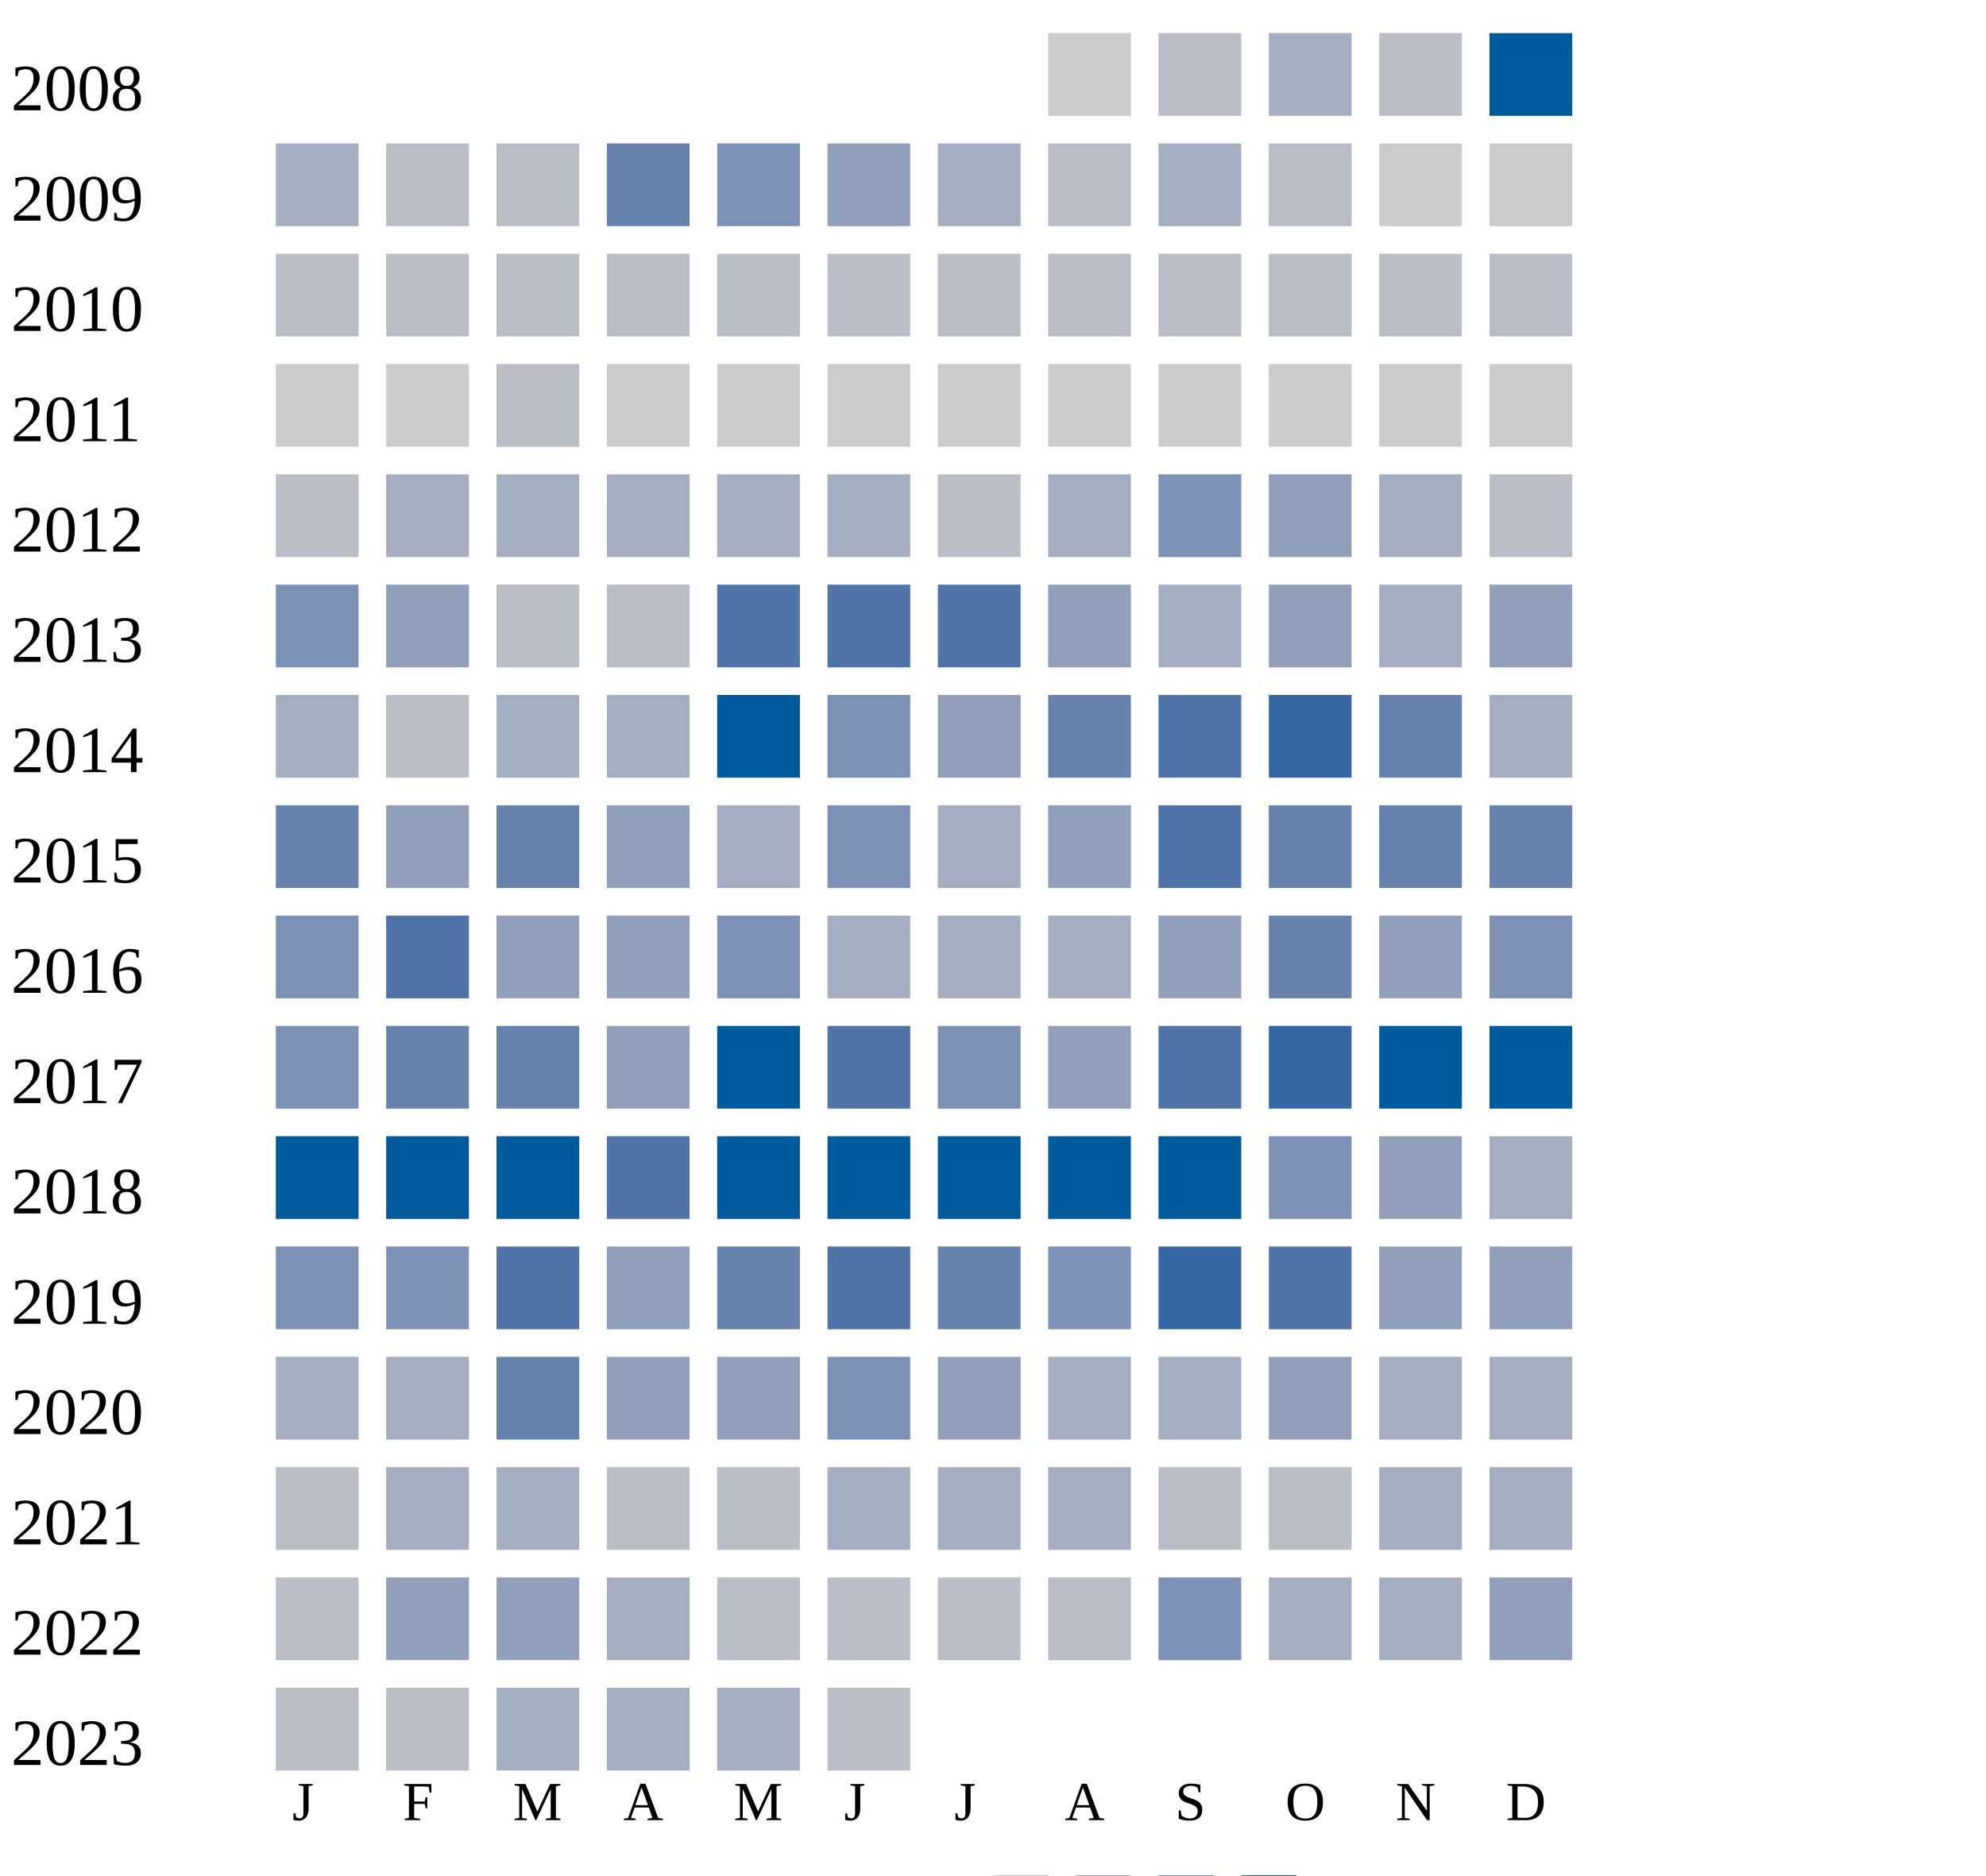
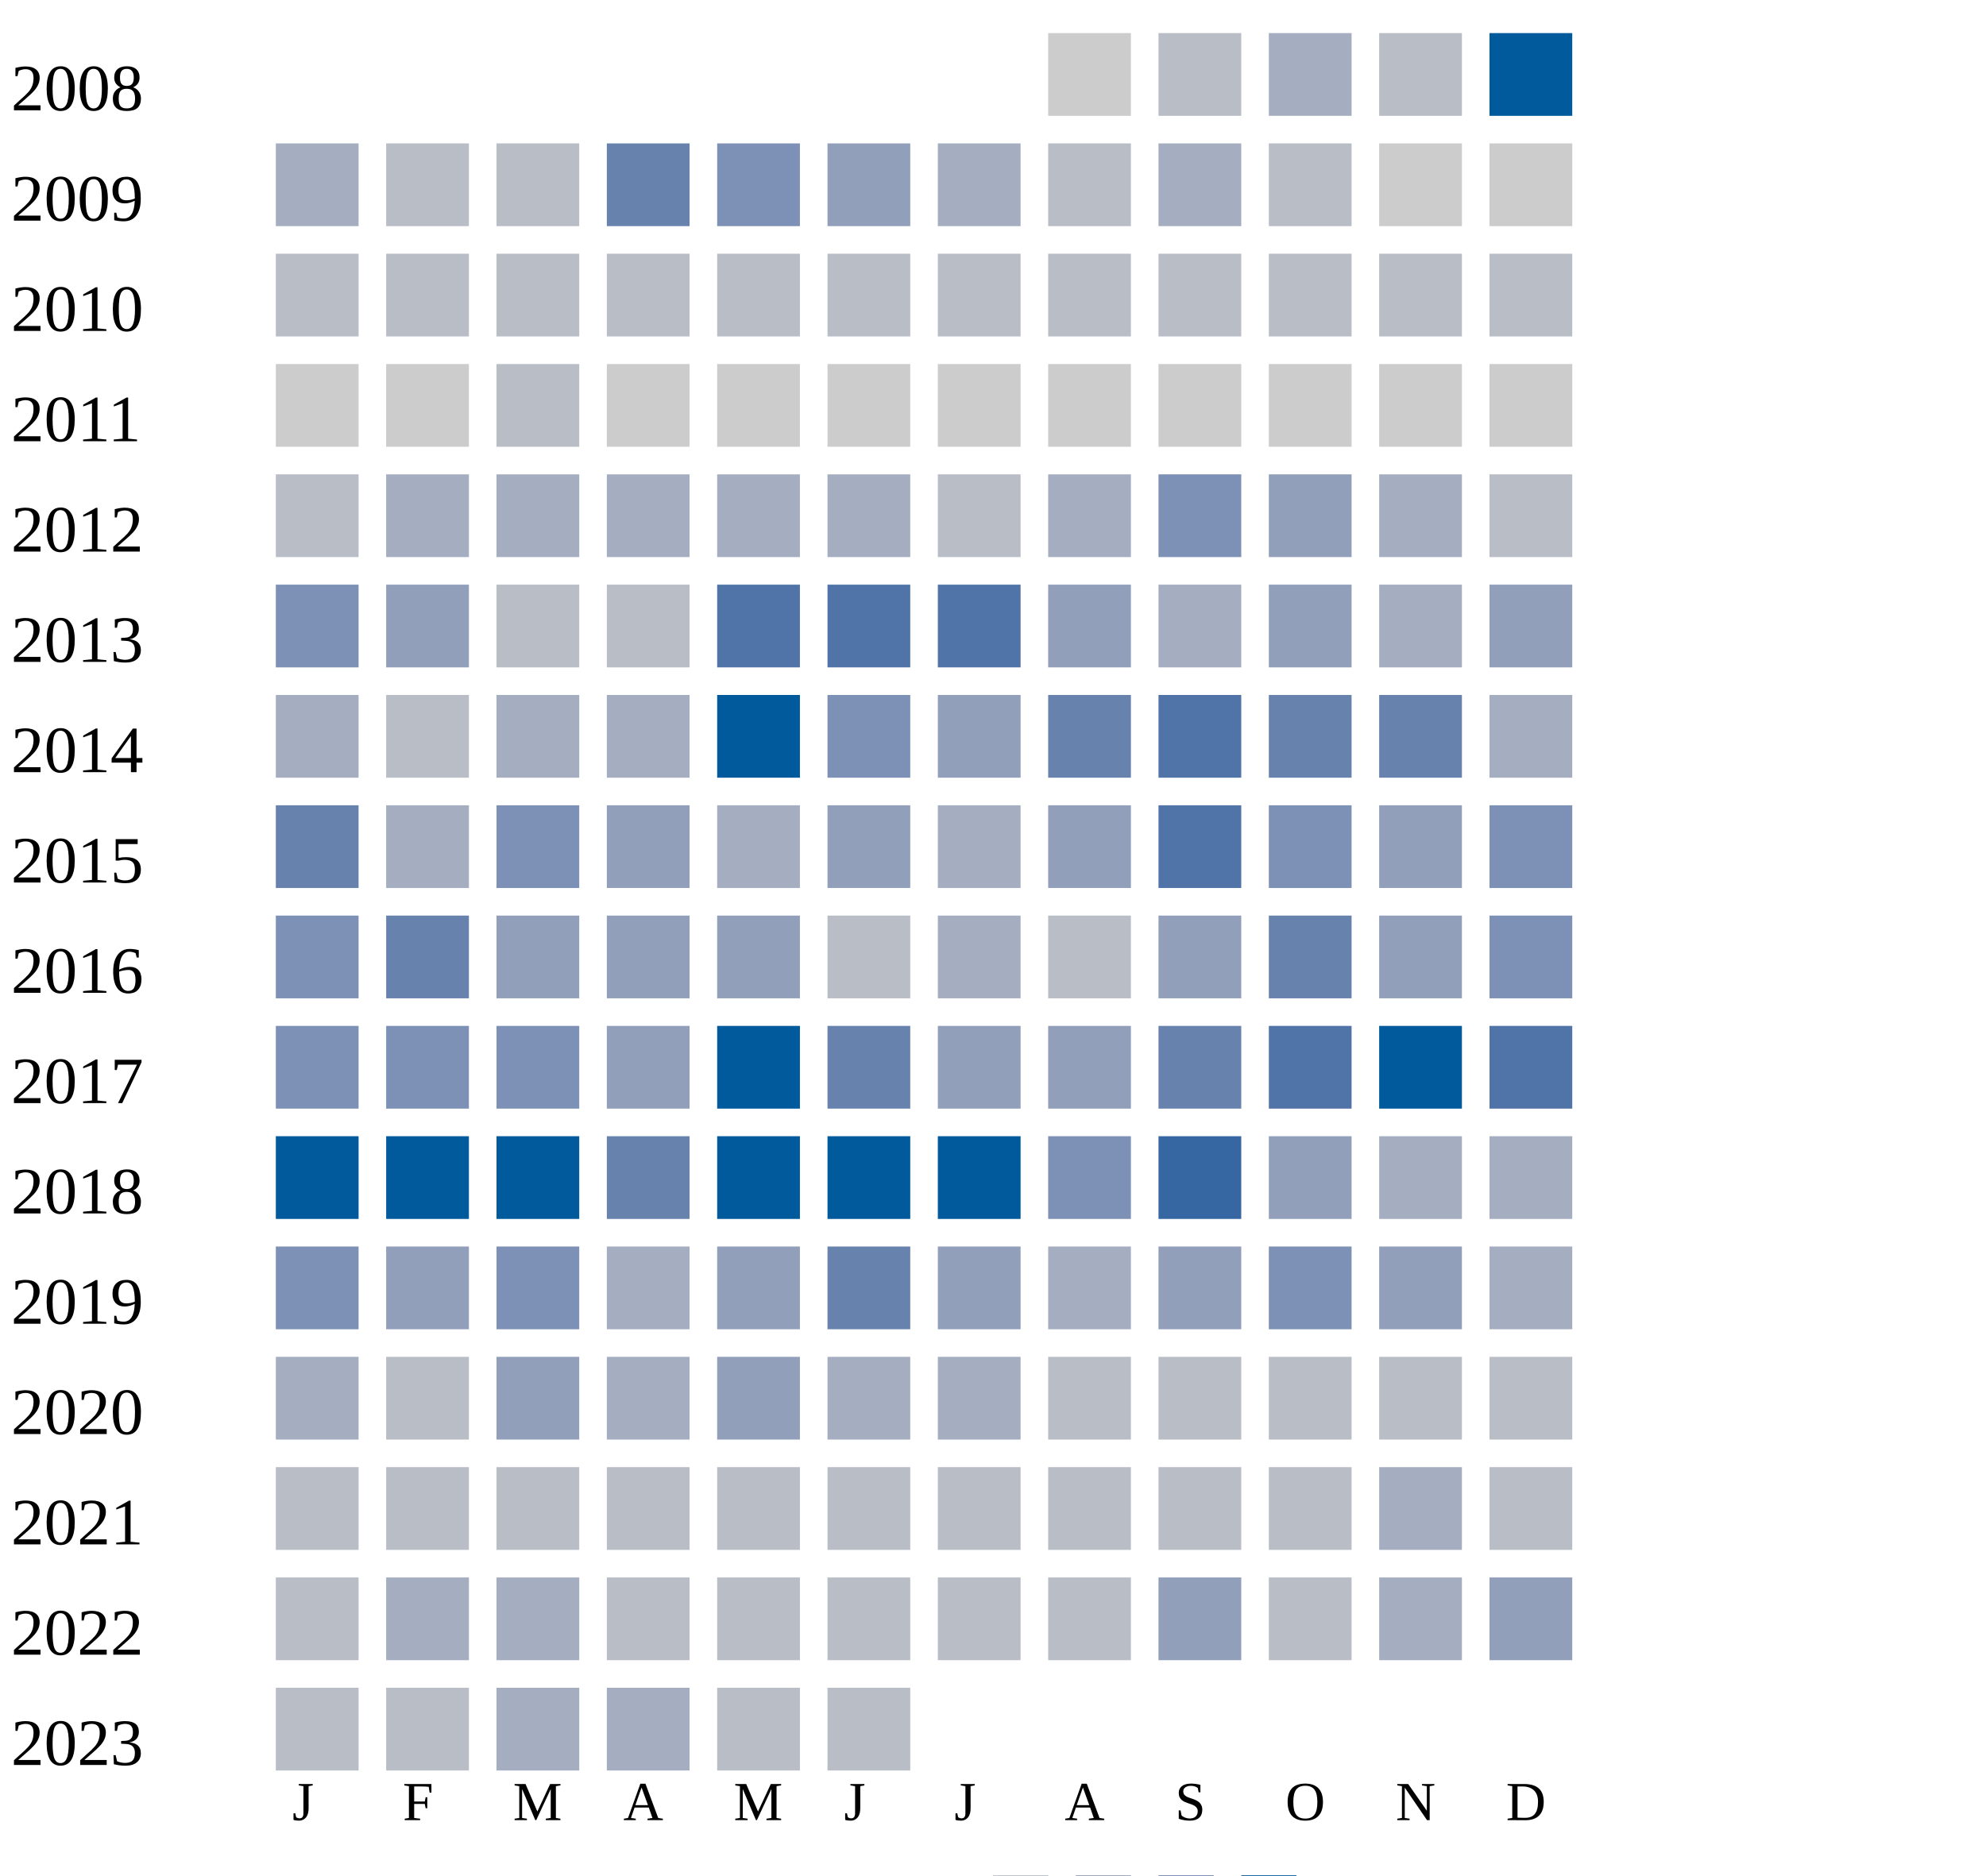
<svg xmlns="http://www.w3.org/2000/svg" width="360" height="340">
  <g transform="translate(0 0)">
    <text x="2" y="20">2008</text>
    <rect x="190" y="6" width="15" height="15" fill="#cccccc" />
    <rect x="210" y="6" width="15" height="15" fill="#b9bdc6" />
    <rect x="230" y="6" width="15" height="15" fill="#a5aec0" />
    <rect x="250" y="6" width="15" height="15" fill="#b9bdc6" />
    <rect x="270" y="6" width="15" height="15" fill="#005a9c" />
  </g>
  <g transform="translate(0 20)">
    <text x="2" y="20">2009</text>
    <rect x="50" y="6" width="15" height="15" fill="#a5aec0" />
    <rect x="70" y="6" width="15" height="15" fill="#b9bdc6" />
    <rect x="90" y="6" width="15" height="15" fill="#b9bdc6" />
    <rect x="110" y="6" width="15" height="15" fill="#6882ae" />
    <rect x="130" y="6" width="15" height="15" fill="#7d90b5" />
    <rect x="150" y="6" width="15" height="15" fill="#919fba" />
    <rect x="170" y="6" width="15" height="15" fill="#a5aec0" />
    <rect x="190" y="6" width="15" height="15" fill="#b9bdc6" />
    <rect x="210" y="6" width="15" height="15" fill="#a5aec0" />
    <rect x="230" y="6" width="15" height="15" fill="#b9bdc6" />
    <rect x="250" y="6" width="15" height="15" fill="#cccccc" />
    <rect x="270" y="6" width="15" height="15" fill="#cccccc" />
  </g>
  <g transform="translate(0 40)">
    <text x="2" y="20">2010</text>
    <rect x="50" y="6" width="15" height="15" fill="#b9bdc6" />
    <rect x="70" y="6" width="15" height="15" fill="#b9bdc6" />
    <rect x="90" y="6" width="15" height="15" fill="#b9bdc6" />
    <rect x="110" y="6" width="15" height="15" fill="#b9bdc6" />
    <rect x="130" y="6" width="15" height="15" fill="#b9bdc6" />
    <rect x="150" y="6" width="15" height="15" fill="#b9bdc6" />
    <rect x="170" y="6" width="15" height="15" fill="#b9bdc6" />
    <rect x="190" y="6" width="15" height="15" fill="#b9bdc6" />
    <rect x="210" y="6" width="15" height="15" fill="#b9bdc6" />
    <rect x="230" y="6" width="15" height="15" fill="#b9bdc6" />
    <rect x="250" y="6" width="15" height="15" fill="#b9bdc6" />
    <rect x="270" y="6" width="15" height="15" fill="#b9bdc6" />
  </g>
  <g transform="translate(0 60)">
    <text x="2" y="20">2011</text>
    <rect x="50" y="6" width="15" height="15" fill="#cccccc" />
    <rect x="70" y="6" width="15" height="15" fill="#cccccc" />
    <rect x="90" y="6" width="15" height="15" fill="#b9bdc6" />
    <rect x="110" y="6" width="15" height="15" fill="#cccccc" />
    <rect x="130" y="6" width="15" height="15" fill="#cccccc" />
    <rect x="150" y="6" width="15" height="15" fill="#cccccc" />
    <rect x="170" y="6" width="15" height="15" fill="#cccccc" />
    <rect x="190" y="6" width="15" height="15" fill="#cccccc" />
    <rect x="210" y="6" width="15" height="15" fill="#cccccc" />
    <rect x="230" y="6" width="15" height="15" fill="#cccccc" />
    <rect x="250" y="6" width="15" height="15" fill="#cccccc" />
    <rect x="270" y="6" width="15" height="15" fill="#cccccc" />
  </g>
  <g transform="translate(0 80)">
    <text x="2" y="20">2012</text>
    <rect x="50" y="6" width="15" height="15" fill="#b9bdc6" />
    <rect x="70" y="6" width="15" height="15" fill="#a5aec0" />
    <rect x="90" y="6" width="15" height="15" fill="#a5aec0" />
    <rect x="110" y="6" width="15" height="15" fill="#a5aec0" />
    <rect x="130" y="6" width="15" height="15" fill="#a5aec0" />
    <rect x="150" y="6" width="15" height="15" fill="#a5aec0" />
    <rect x="170" y="6" width="15" height="15" fill="#b9bdc6" />
    <rect x="190" y="6" width="15" height="15" fill="#a5aec0" />
    <rect x="210" y="6" width="15" height="15" fill="#7d90b5" />
    <rect x="230" y="6" width="15" height="15" fill="#919fba" />
    <rect x="250" y="6" width="15" height="15" fill="#a5aec0" />
    <rect x="270" y="6" width="15" height="15" fill="#b9bdc6" />
  </g>
  <g transform="translate(0 100)">
    <text x="2" y="20">2013</text>
    <rect x="50" y="6" width="15" height="15" fill="#7d90b5" />
    <rect x="70" y="6" width="15" height="15" fill="#919fba" />
    <rect x="90" y="6" width="15" height="15" fill="#b9bdc6" />
    <rect x="110" y="6" width="15" height="15" fill="#b9bdc6" />
    <rect x="130" y="6" width="15" height="15" fill="#5174a8" />
    <rect x="150" y="6" width="15" height="15" fill="#5174a8" />
    <rect x="170" y="6" width="15" height="15" fill="#5174a8" />
    <rect x="190" y="6" width="15" height="15" fill="#919fba" />
    <rect x="210" y="6" width="15" height="15" fill="#a5aec0" />
    <rect x="230" y="6" width="15" height="15" fill="#919fba" />
    <rect x="250" y="6" width="15" height="15" fill="#a5aec0" />
    <rect x="270" y="6" width="15" height="15" fill="#919fba" />
  </g>
  <g transform="translate(0 120)">
    <text x="2" y="20">2014</text>
    <rect x="50" y="6" width="15" height="15" fill="#a5aec0" />
    <rect x="70" y="6" width="15" height="15" fill="#b9bdc6" />
    <rect x="90" y="6" width="15" height="15" fill="#a5aec0" />
    <rect x="110" y="6" width="15" height="15" fill="#a5aec0" />
    <rect x="130" y="6" width="15" height="15" fill="#005a9c" />
    <rect x="150" y="6" width="15" height="15" fill="#7d90b5" />
    <rect x="170" y="6" width="15" height="15" fill="#919fba" />
    <rect x="190" y="6" width="15" height="15" fill="#6882ae" />
    <rect x="210" y="6" width="15" height="15" fill="#5174a8" />
-     <rect x="230" y="6" width="15" height="15" fill="#3667a2" />
+     <rect x="230" y="6" width="15" height="15" fill="#6882ae" />
    <rect x="250" y="6" width="15" height="15" fill="#6882ae" />
    <rect x="270" y="6" width="15" height="15" fill="#a5aec0" />
  </g>
  <g transform="translate(0 140)">
    <text x="2" y="20">2015</text>
    <rect x="50" y="6" width="15" height="15" fill="#6882ae" />
-     <rect x="70" y="6" width="15" height="15" fill="#919fba" />
-     <rect x="90" y="6" width="15" height="15" fill="#6882ae" />
+     <rect x="70" y="6" width="15" height="15" fill="#a5aec0" />
+     <rect x="90" y="6" width="15" height="15" fill="#7d90b5" />
    <rect x="110" y="6" width="15" height="15" fill="#919fba" />
    <rect x="130" y="6" width="15" height="15" fill="#a5aec0" />
-     <rect x="150" y="6" width="15" height="15" fill="#7d90b5" />
+     <rect x="150" y="6" width="15" height="15" fill="#919fba" />
    <rect x="170" y="6" width="15" height="15" fill="#a5aec0" />
    <rect x="190" y="6" width="15" height="15" fill="#919fba" />
    <rect x="210" y="6" width="15" height="15" fill="#5174a8" />
-     <rect x="230" y="6" width="15" height="15" fill="#6882ae" />
-     <rect x="250" y="6" width="15" height="15" fill="#6882ae" />
-     <rect x="270" y="6" width="15" height="15" fill="#6882ae" />
+     <rect x="230" y="6" width="15" height="15" fill="#7d90b5" />
+     <rect x="250" y="6" width="15" height="15" fill="#919fba" />
+     <rect x="270" y="6" width="15" height="15" fill="#7d90b5" />
  </g>
  <g transform="translate(0 160)">
    <text x="2" y="20">2016</text>
    <rect x="50" y="6" width="15" height="15" fill="#7d90b5" />
-     <rect x="70" y="6" width="15" height="15" fill="#5174a8" />
+     <rect x="70" y="6" width="15" height="15" fill="#6882ae" />
    <rect x="90" y="6" width="15" height="15" fill="#919fba" />
    <rect x="110" y="6" width="15" height="15" fill="#919fba" />
-     <rect x="130" y="6" width="15" height="15" fill="#7d90b5" />
-     <rect x="150" y="6" width="15" height="15" fill="#a5aec0" />
-     <rect x="170" y="6" width="15" height="15" fill="#a5aec0" />
-     <rect x="190" y="6" width="15" height="15" fill="#a5aec0" />
+     <rect x="130" y="6" width="15" height="15" fill="#919fba" />
+     <rect x="150" y="6" width="15" height="15" fill="#b9bdc6" />
+     <rect x="170" y="6" width="15" height="15" fill="#a5aec0" />
+     <rect x="190" y="6" width="15" height="15" fill="#b9bdc6" />
    <rect x="210" y="6" width="15" height="15" fill="#919fba" />
    <rect x="230" y="6" width="15" height="15" fill="#6882ae" />
    <rect x="250" y="6" width="15" height="15" fill="#919fba" />
    <rect x="270" y="6" width="15" height="15" fill="#7d90b5" />
  </g>
  <g transform="translate(0 180)">
    <text x="2" y="20">2017</text>
    <rect x="50" y="6" width="15" height="15" fill="#7d90b5" />
-     <rect x="70" y="6" width="15" height="15" fill="#6882ae" />
-     <rect x="90" y="6" width="15" height="15" fill="#6882ae" />
+     <rect x="70" y="6" width="15" height="15" fill="#7d90b5" />
+     <rect x="90" y="6" width="15" height="15" fill="#7d90b5" />
    <rect x="110" y="6" width="15" height="15" fill="#919fba" />
    <rect x="130" y="6" width="15" height="15" fill="#005a9c" />
-     <rect x="150" y="6" width="15" height="15" fill="#5174a8" />
-     <rect x="170" y="6" width="15" height="15" fill="#7d90b5" />
+     <rect x="150" y="6" width="15" height="15" fill="#6882ae" />
+     <rect x="170" y="6" width="15" height="15" fill="#919fba" />
    <rect x="190" y="6" width="15" height="15" fill="#919fba" />
-     <rect x="210" y="6" width="15" height="15" fill="#5174a8" />
-     <rect x="230" y="6" width="15" height="15" fill="#3667a2" />
+     <rect x="210" y="6" width="15" height="15" fill="#6882ae" />
+     <rect x="230" y="6" width="15" height="15" fill="#5174a8" />
    <rect x="250" y="6" width="15" height="15" fill="#005a9c" />
-     <rect x="270" y="6" width="15" height="15" fill="#005a9c" />
+     <rect x="270" y="6" width="15" height="15" fill="#5174a8" />
  </g>
  <g transform="translate(0 200)">
    <text x="2" y="20">2018</text>
    <rect x="50" y="6" width="15" height="15" fill="#005a9c" />
    <rect x="70" y="6" width="15" height="15" fill="#005a9c" />
    <rect x="90" y="6" width="15" height="15" fill="#005a9c" />
-     <rect x="110" y="6" width="15" height="15" fill="#5174a8" />
+     <rect x="110" y="6" width="15" height="15" fill="#6882ae" />
    <rect x="130" y="6" width="15" height="15" fill="#005a9c" />
    <rect x="150" y="6" width="15" height="15" fill="#005a9c" />
    <rect x="170" y="6" width="15" height="15" fill="#005a9c" />
-     <rect x="190" y="6" width="15" height="15" fill="#005a9c" />
-     <rect x="210" y="6" width="15" height="15" fill="#005a9c" />
+     <rect x="190" y="6" width="15" height="15" fill="#7d90b5" />
+     <rect x="210" y="6" width="15" height="15" fill="#3667a2" />
+     <rect x="230" y="6" width="15" height="15" fill="#919fba" />
+     <rect x="250" y="6" width="15" height="15" fill="#a5aec0" />
+     <rect x="270" y="6" width="15" height="15" fill="#a5aec0" />
+   </g>
+   <g transform="translate(0 220)">
+     <text x="2" y="20">2019</text>
+     <rect x="50" y="6" width="15" height="15" fill="#7d90b5" />
+     <rect x="70" y="6" width="15" height="15" fill="#919fba" />
+     <rect x="90" y="6" width="15" height="15" fill="#7d90b5" />
+     <rect x="110" y="6" width="15" height="15" fill="#a5aec0" />
+     <rect x="130" y="6" width="15" height="15" fill="#919fba" />
+     <rect x="150" y="6" width="15" height="15" fill="#6882ae" />
+     <rect x="170" y="6" width="15" height="15" fill="#919fba" />
+     <rect x="190" y="6" width="15" height="15" fill="#a5aec0" />
+     <rect x="210" y="6" width="15" height="15" fill="#919fba" />
    <rect x="230" y="6" width="15" height="15" fill="#7d90b5" />
    <rect x="250" y="6" width="15" height="15" fill="#919fba" />
    <rect x="270" y="6" width="15" height="15" fill="#a5aec0" />
  </g>
-   <g transform="translate(0 220)">
-     <text x="2" y="20">2019</text>
-     <rect x="50" y="6" width="15" height="15" fill="#7d90b5" />
-     <rect x="70" y="6" width="15" height="15" fill="#7d90b5" />
-     <rect x="90" y="6" width="15" height="15" fill="#5174a8" />
-     <rect x="110" y="6" width="15" height="15" fill="#919fba" />
-     <rect x="130" y="6" width="15" height="15" fill="#6882ae" />
-     <rect x="150" y="6" width="15" height="15" fill="#5174a8" />
-     <rect x="170" y="6" width="15" height="15" fill="#6882ae" />
-     <rect x="190" y="6" width="15" height="15" fill="#7d90b5" />
-     <rect x="210" y="6" width="15" height="15" fill="#3667a2" />
-     <rect x="230" y="6" width="15" height="15" fill="#5174a8" />
-     <rect x="250" y="6" width="15" height="15" fill="#919fba" />
-     <rect x="270" y="6" width="15" height="15" fill="#919fba" />
-   </g>
  <g transform="translate(0 240)">
    <text x="2" y="20">2020</text>
    <rect x="50" y="6" width="15" height="15" fill="#a5aec0" />
-     <rect x="70" y="6" width="15" height="15" fill="#a5aec0" />
-     <rect x="90" y="6" width="15" height="15" fill="#6882ae" />
-     <rect x="110" y="6" width="15" height="15" fill="#919fba" />
+     <rect x="70" y="6" width="15" height="15" fill="#b9bdc6" />
+     <rect x="90" y="6" width="15" height="15" fill="#919fba" />
+     <rect x="110" y="6" width="15" height="15" fill="#a5aec0" />
    <rect x="130" y="6" width="15" height="15" fill="#919fba" />
-     <rect x="150" y="6" width="15" height="15" fill="#7d90b5" />
-     <rect x="170" y="6" width="15" height="15" fill="#919fba" />
-     <rect x="190" y="6" width="15" height="15" fill="#a5aec0" />
-     <rect x="210" y="6" width="15" height="15" fill="#a5aec0" />
-     <rect x="230" y="6" width="15" height="15" fill="#919fba" />
-     <rect x="250" y="6" width="15" height="15" fill="#a5aec0" />
-     <rect x="270" y="6" width="15" height="15" fill="#a5aec0" />
+     <rect x="150" y="6" width="15" height="15" fill="#a5aec0" />
+     <rect x="170" y="6" width="15" height="15" fill="#a5aec0" />
+     <rect x="190" y="6" width="15" height="15" fill="#b9bdc6" />
+     <rect x="210" y="6" width="15" height="15" fill="#b9bdc6" />
+     <rect x="230" y="6" width="15" height="15" fill="#b9bdc6" />
+     <rect x="250" y="6" width="15" height="15" fill="#b9bdc6" />
+     <rect x="270" y="6" width="15" height="15" fill="#b9bdc6" />
  </g>
  <g transform="translate(0 260)">
    <text x="2" y="20">2021</text>
    <rect x="50" y="6" width="15" height="15" fill="#b9bdc6" />
-     <rect x="70" y="6" width="15" height="15" fill="#a5aec0" />
-     <rect x="90" y="6" width="15" height="15" fill="#a5aec0" />
-     <rect x="110" y="6" width="15" height="15" fill="#b9bdc6" />
-     <rect x="130" y="6" width="15" height="15" fill="#b9bdc6" />
-     <rect x="150" y="6" width="15" height="15" fill="#a5aec0" />
-     <rect x="170" y="6" width="15" height="15" fill="#a5aec0" />
-     <rect x="190" y="6" width="15" height="15" fill="#a5aec0" />
-     <rect x="210" y="6" width="15" height="15" fill="#b9bdc6" />
-     <rect x="230" y="6" width="15" height="15" fill="#b9bdc6" />
-     <rect x="250" y="6" width="15" height="15" fill="#a5aec0" />
-     <rect x="270" y="6" width="15" height="15" fill="#a5aec0" />
+     <rect x="70" y="6" width="15" height="15" fill="#b9bdc6" />
+     <rect x="90" y="6" width="15" height="15" fill="#b9bdc6" />
+     <rect x="110" y="6" width="15" height="15" fill="#b9bdc6" />
+     <rect x="130" y="6" width="15" height="15" fill="#b9bdc6" />
+     <rect x="150" y="6" width="15" height="15" fill="#b9bdc6" />
+     <rect x="170" y="6" width="15" height="15" fill="#b9bdc6" />
+     <rect x="190" y="6" width="15" height="15" fill="#b9bdc6" />
+     <rect x="210" y="6" width="15" height="15" fill="#b9bdc6" />
+     <rect x="230" y="6" width="15" height="15" fill="#b9bdc6" />
+     <rect x="250" y="6" width="15" height="15" fill="#a5aec0" />
+     <rect x="270" y="6" width="15" height="15" fill="#b9bdc6" />
  </g>
  <g transform="translate(0 280)">
    <text x="2" y="20">2022</text>
    <rect x="50" y="6" width="15" height="15" fill="#b9bdc6" />
-     <rect x="70" y="6" width="15" height="15" fill="#919fba" />
-     <rect x="90" y="6" width="15" height="15" fill="#919fba" />
-     <rect x="110" y="6" width="15" height="15" fill="#a5aec0" />
-     <rect x="130" y="6" width="15" height="15" fill="#b9bdc6" />
-     <rect x="150" y="6" width="15" height="15" fill="#b9bdc6" />
-     <rect x="170" y="6" width="15" height="15" fill="#b9bdc6" />
-     <rect x="190" y="6" width="15" height="15" fill="#b9bdc6" />
-     <rect x="210" y="6" width="15" height="15" fill="#7d90b5" />
-     <rect x="230" y="6" width="15" height="15" fill="#a5aec0" />
+     <rect x="70" y="6" width="15" height="15" fill="#a5aec0" />
+     <rect x="90" y="6" width="15" height="15" fill="#a5aec0" />
+     <rect x="110" y="6" width="15" height="15" fill="#b9bdc6" />
+     <rect x="130" y="6" width="15" height="15" fill="#b9bdc6" />
+     <rect x="150" y="6" width="15" height="15" fill="#b9bdc6" />
+     <rect x="170" y="6" width="15" height="15" fill="#b9bdc6" />
+     <rect x="190" y="6" width="15" height="15" fill="#b9bdc6" />
+     <rect x="210" y="6" width="15" height="15" fill="#919fba" />
+     <rect x="230" y="6" width="15" height="15" fill="#b9bdc6" />
    <rect x="250" y="6" width="15" height="15" fill="#a5aec0" />
    <rect x="270" y="6" width="15" height="15" fill="#919fba" />
  </g>
  <g transform="translate(0 300)">
    <text x="2" y="20">2023</text>
    <rect x="50" y="6" width="15" height="15" fill="#b9bdc6" />
    <rect x="70" y="6" width="15" height="15" fill="#b9bdc6" />
    <rect x="90" y="6" width="15" height="15" fill="#a5aec0" />
    <rect x="110" y="6" width="15" height="15" fill="#a5aec0" />
-     <rect x="130" y="6" width="15" height="15" fill="#a5aec0" />
+     <rect x="130" y="6" width="15" height="15" fill="#b9bdc6" />
    <rect x="150" y="6" width="15" height="15" fill="#b9bdc6" />
  </g>
  <text style="font-size: 10px; text-align: center" x="53" y="330">J</text>
  <text style="font-size: 10px; text-align: center" x="73" y="330">F</text>
  <text style="font-size: 10px; text-align: center" x="93" y="330">M</text>
  <text style="font-size: 10px; text-align: center" x="113" y="330">A</text>
  <text style="font-size: 10px; text-align: center" x="133" y="330">M</text>
  <text style="font-size: 10px; text-align: center" x="153" y="330">J</text>
  <text style="font-size: 10px; text-align: center" x="173" y="330">J</text>
  <text style="font-size: 10px; text-align: center" x="193" y="330">A</text>
  <text style="font-size: 10px; text-align: center" x="213" y="330">S</text>
  <text style="font-size: 10px; text-align: center" x="233" y="330">O</text>
  <text style="font-size: 10px; text-align: center" x="253" y="330">N</text>
  <text style="font-size: 10px; text-align: center" x="273" y="330">D</text>
  <text style="font-size: 10px;" x="155" y="349">Less</text>
  <rect fill="#b9bdc6" width="10" height="10" x="180" y="340" />
  <rect fill="#919fba" width="10" height="10" x="195" y="340" />
  <rect fill="#6882ae" width="10" height="10" x="210" y="340" />
  <rect fill="#005a9c" width="10" height="10" x="225" y="340" />
  <text x="240" y="349" style="font-size: 10px;">More</text>
</svg>
